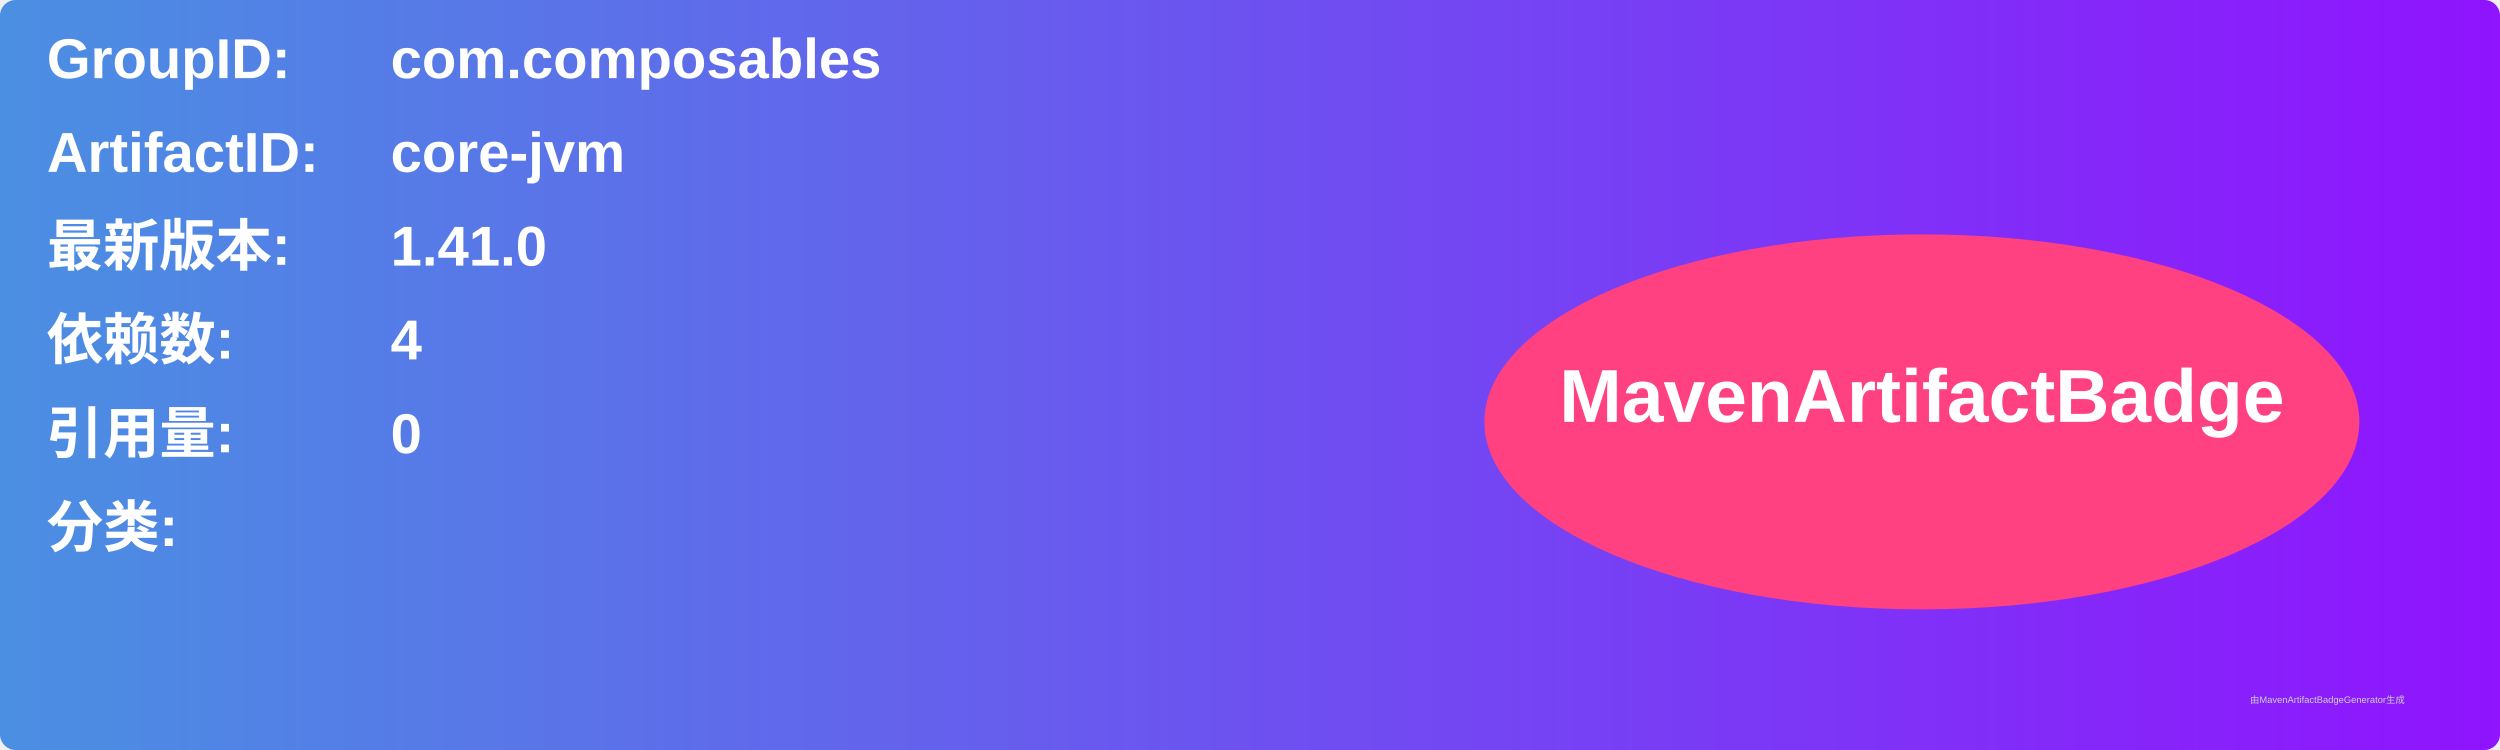
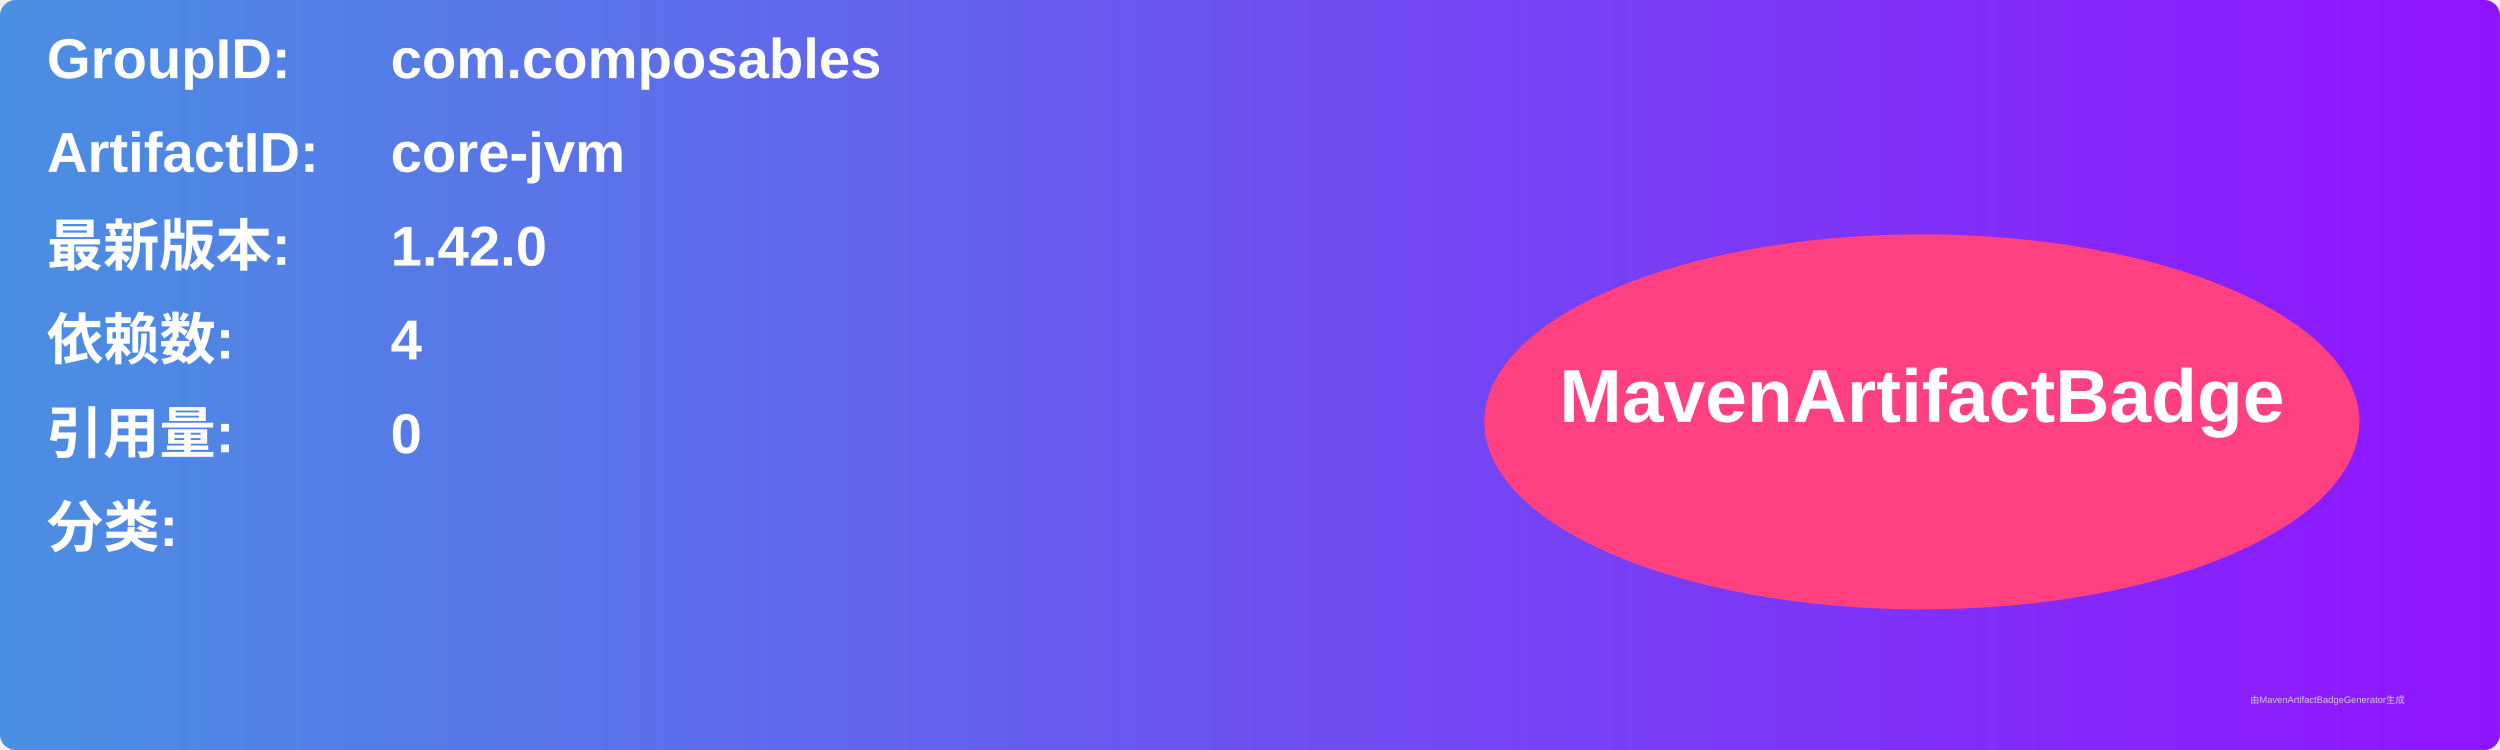
<svg xmlns="http://www.w3.org/2000/svg" width="800" height="240" viewBox="0 0 800 240">
  <linearGradient id="grad" x1="0%" y1="0%" x2="100%" y2="0%">
    <stop offset="0%" stop-color="#4a90e2" />
    <stop offset="100%" stop-color="#9013fe" />
  </linearGradient>
  <rect width="100%" height="100%" rx="5" ry="5" fill="url(#grad)" />
  <g transform="translate(15, 15)">
    <text x="0" y="10" font-family="Arial" font-size="18" fill="white" font-weight="bold" width="260">GroupID:</text>
    <text x="110" y="10" font-family="Arial" font-size="18" fill="white" font-weight="bold" width="460">com.composables</text>
    <text x="0" y="40" font-family="Arial" font-size="18" fill="white" font-weight="bold" width="260">ArtifactID:</text>
    <text x="110" y="40" font-family="Arial" font-size="18" fill="white" font-weight="bold" width="460">core-jvm</text>
    <text x="0" y="70" font-family="Arial" font-size="18" fill="white" font-weight="bold">最新版本:</text>
    <text x="110" y="70" font-family="Arial" font-size="18" fill="white" font-weight="bold">
-       <tspan font-weight="bold">1.41.0</tspan>
+       <tspan font-weight="bold">1.42.0</tspan>
    </text>
    <text x="0" y="100" font-family="Arial" font-size="18" fill="white" font-weight="bold">依赖数: </text>
    <text x="110" y="100" font-family="Arial" font-size="18" fill="white">
      <tspan font-weight="bold">4</tspan>
    </text>
    <text x="0" y="130" font-family="Arial" font-size="18" fill="white" font-weight="bold">引用量: </text>
    <text x="110" y="130" font-family="Arial" font-size="18" fill="white">
      <tspan font-weight="bold">0</tspan>
    </text>
    <text x="0" y="160" font-family="Arial" font-size="18" fill="white" font-weight="bold">分类:</text>
    <text x="10" y="190" font-family="Arial" font-size="10" fill="white">
      <tspan font-weight="bold" />
    </text>
    <ellipse cx="600" cy="120" rx="140" ry="60" fill="#ff4081" />
    <text x="600" y="120" text-anchor="middle" font-family="Arial" font-size="24" fill="white" font-weight="bold">MavenArtifactBadge</text>
  </g>
  <text x="720" y="225" font-family="Arial" font-size="3" fill="#d0d0d0">由MavenArtifactBadgeGenerator生成</text>
</svg>
